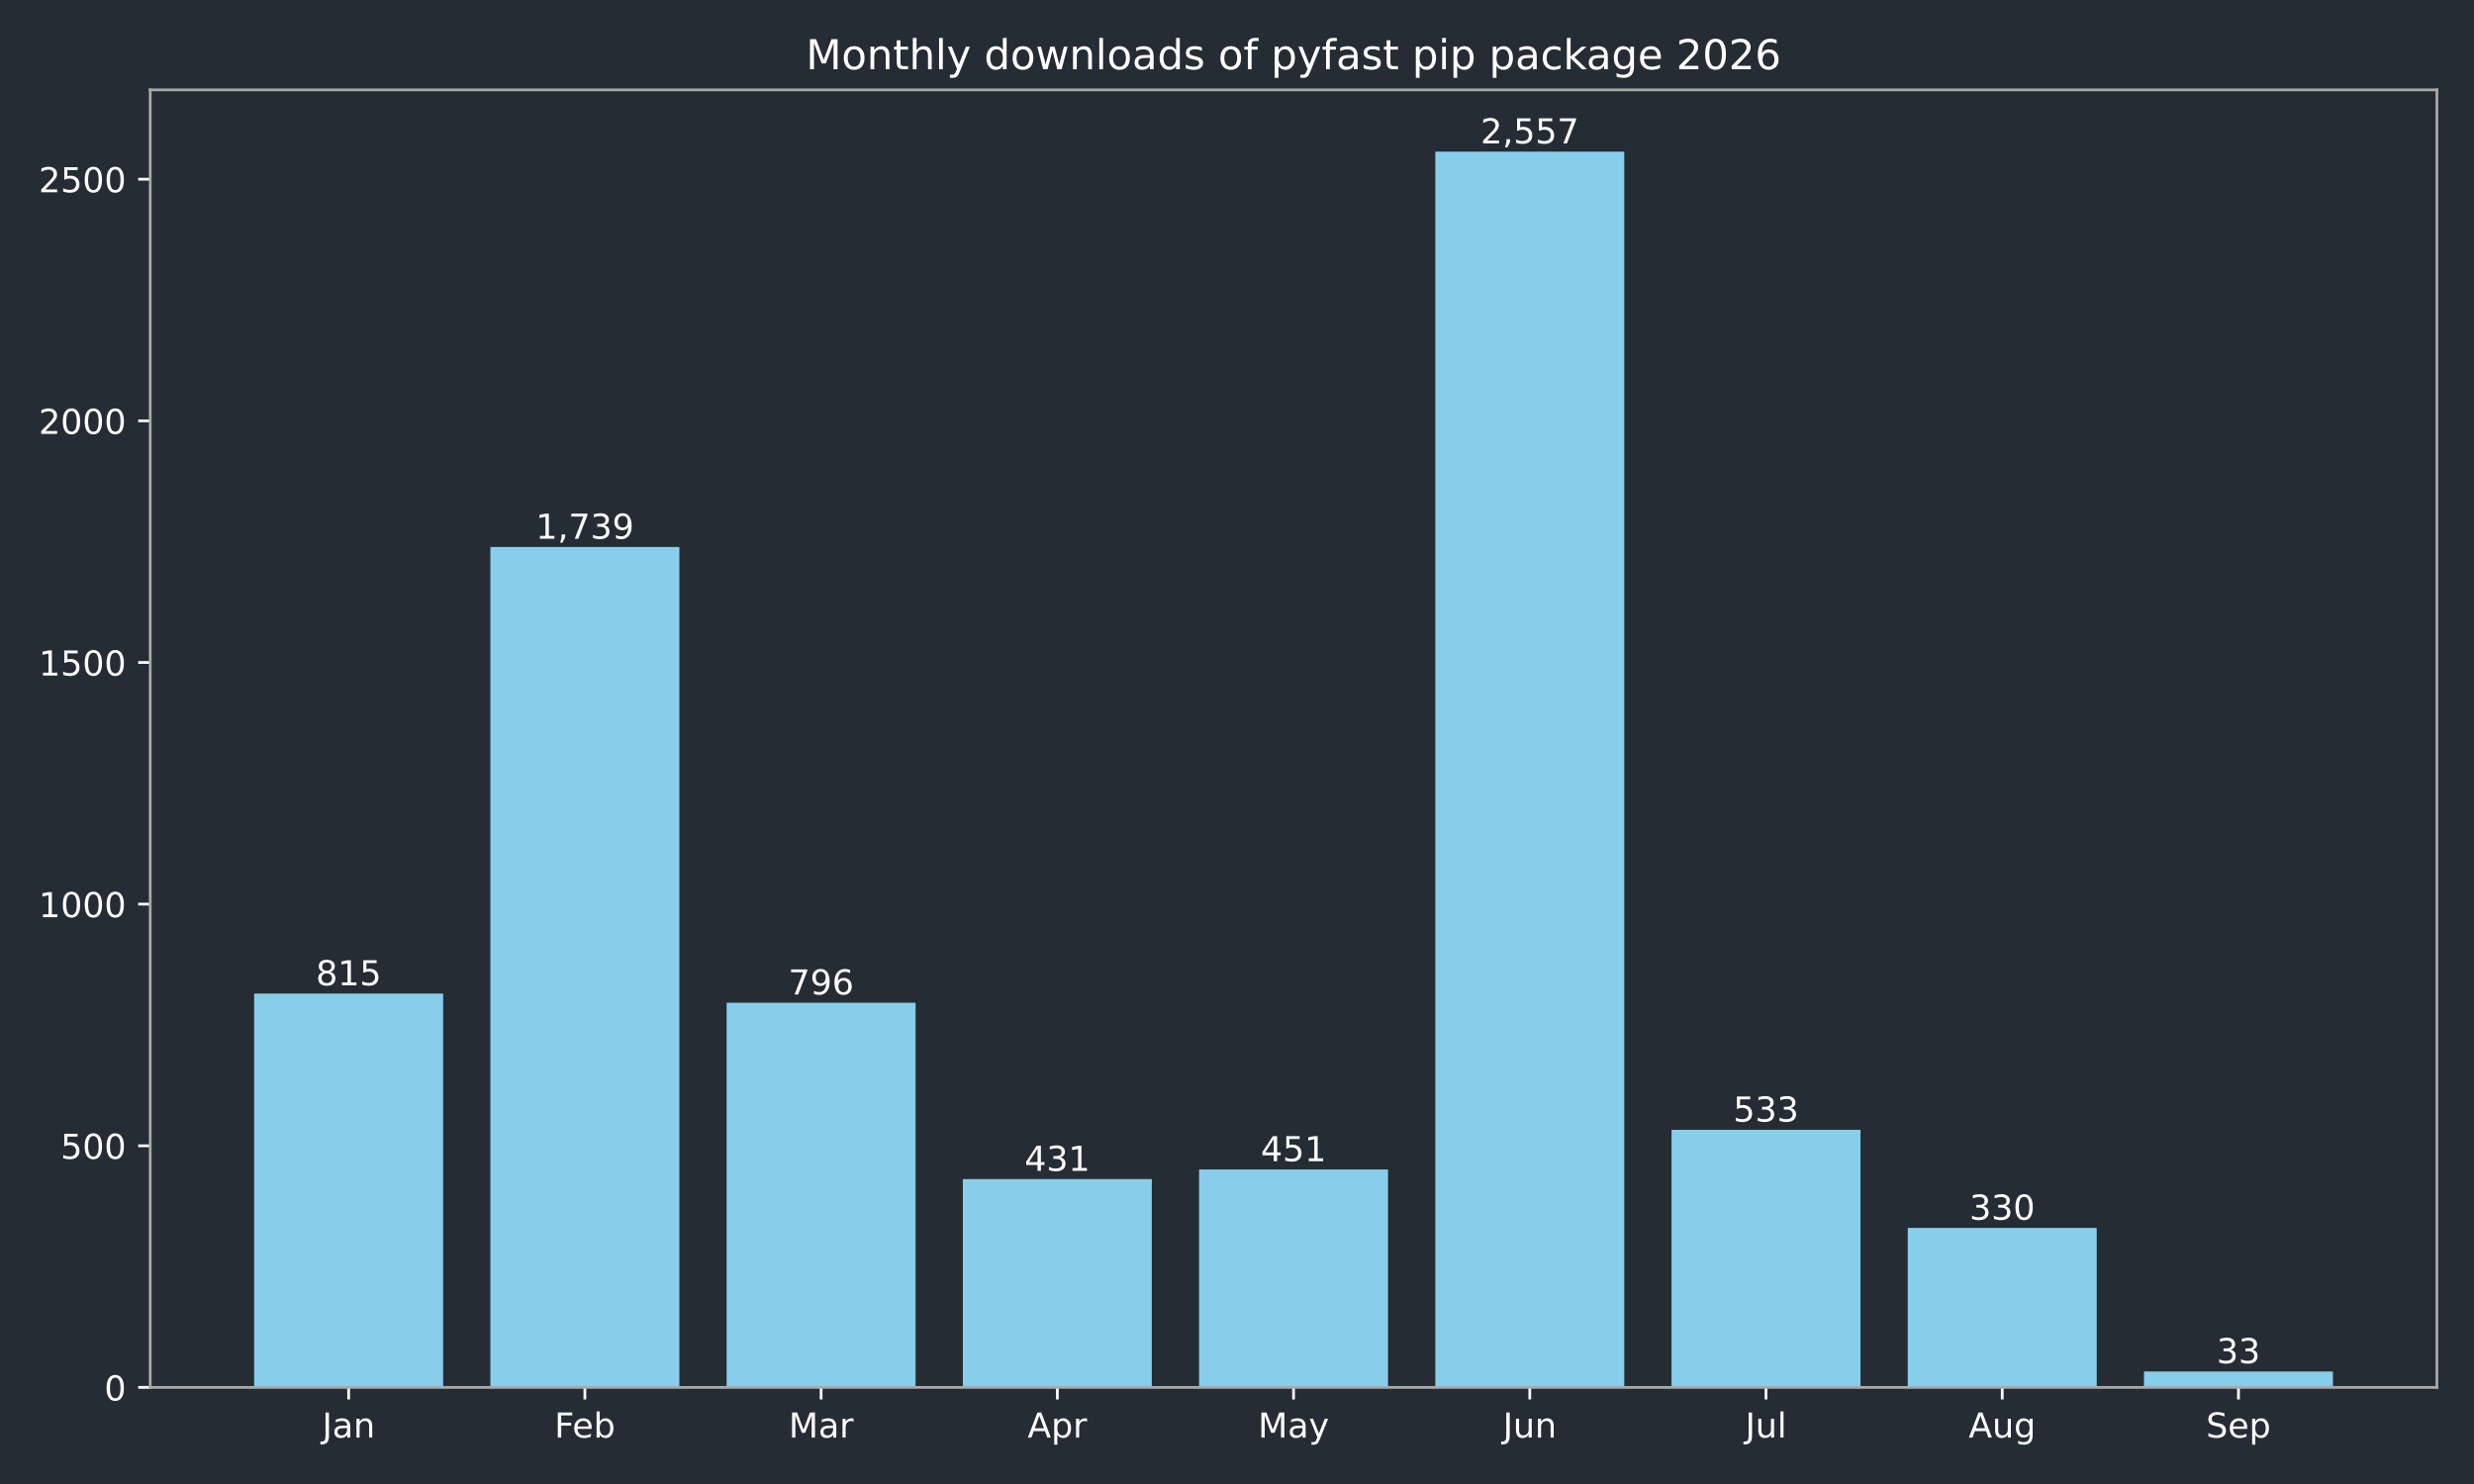
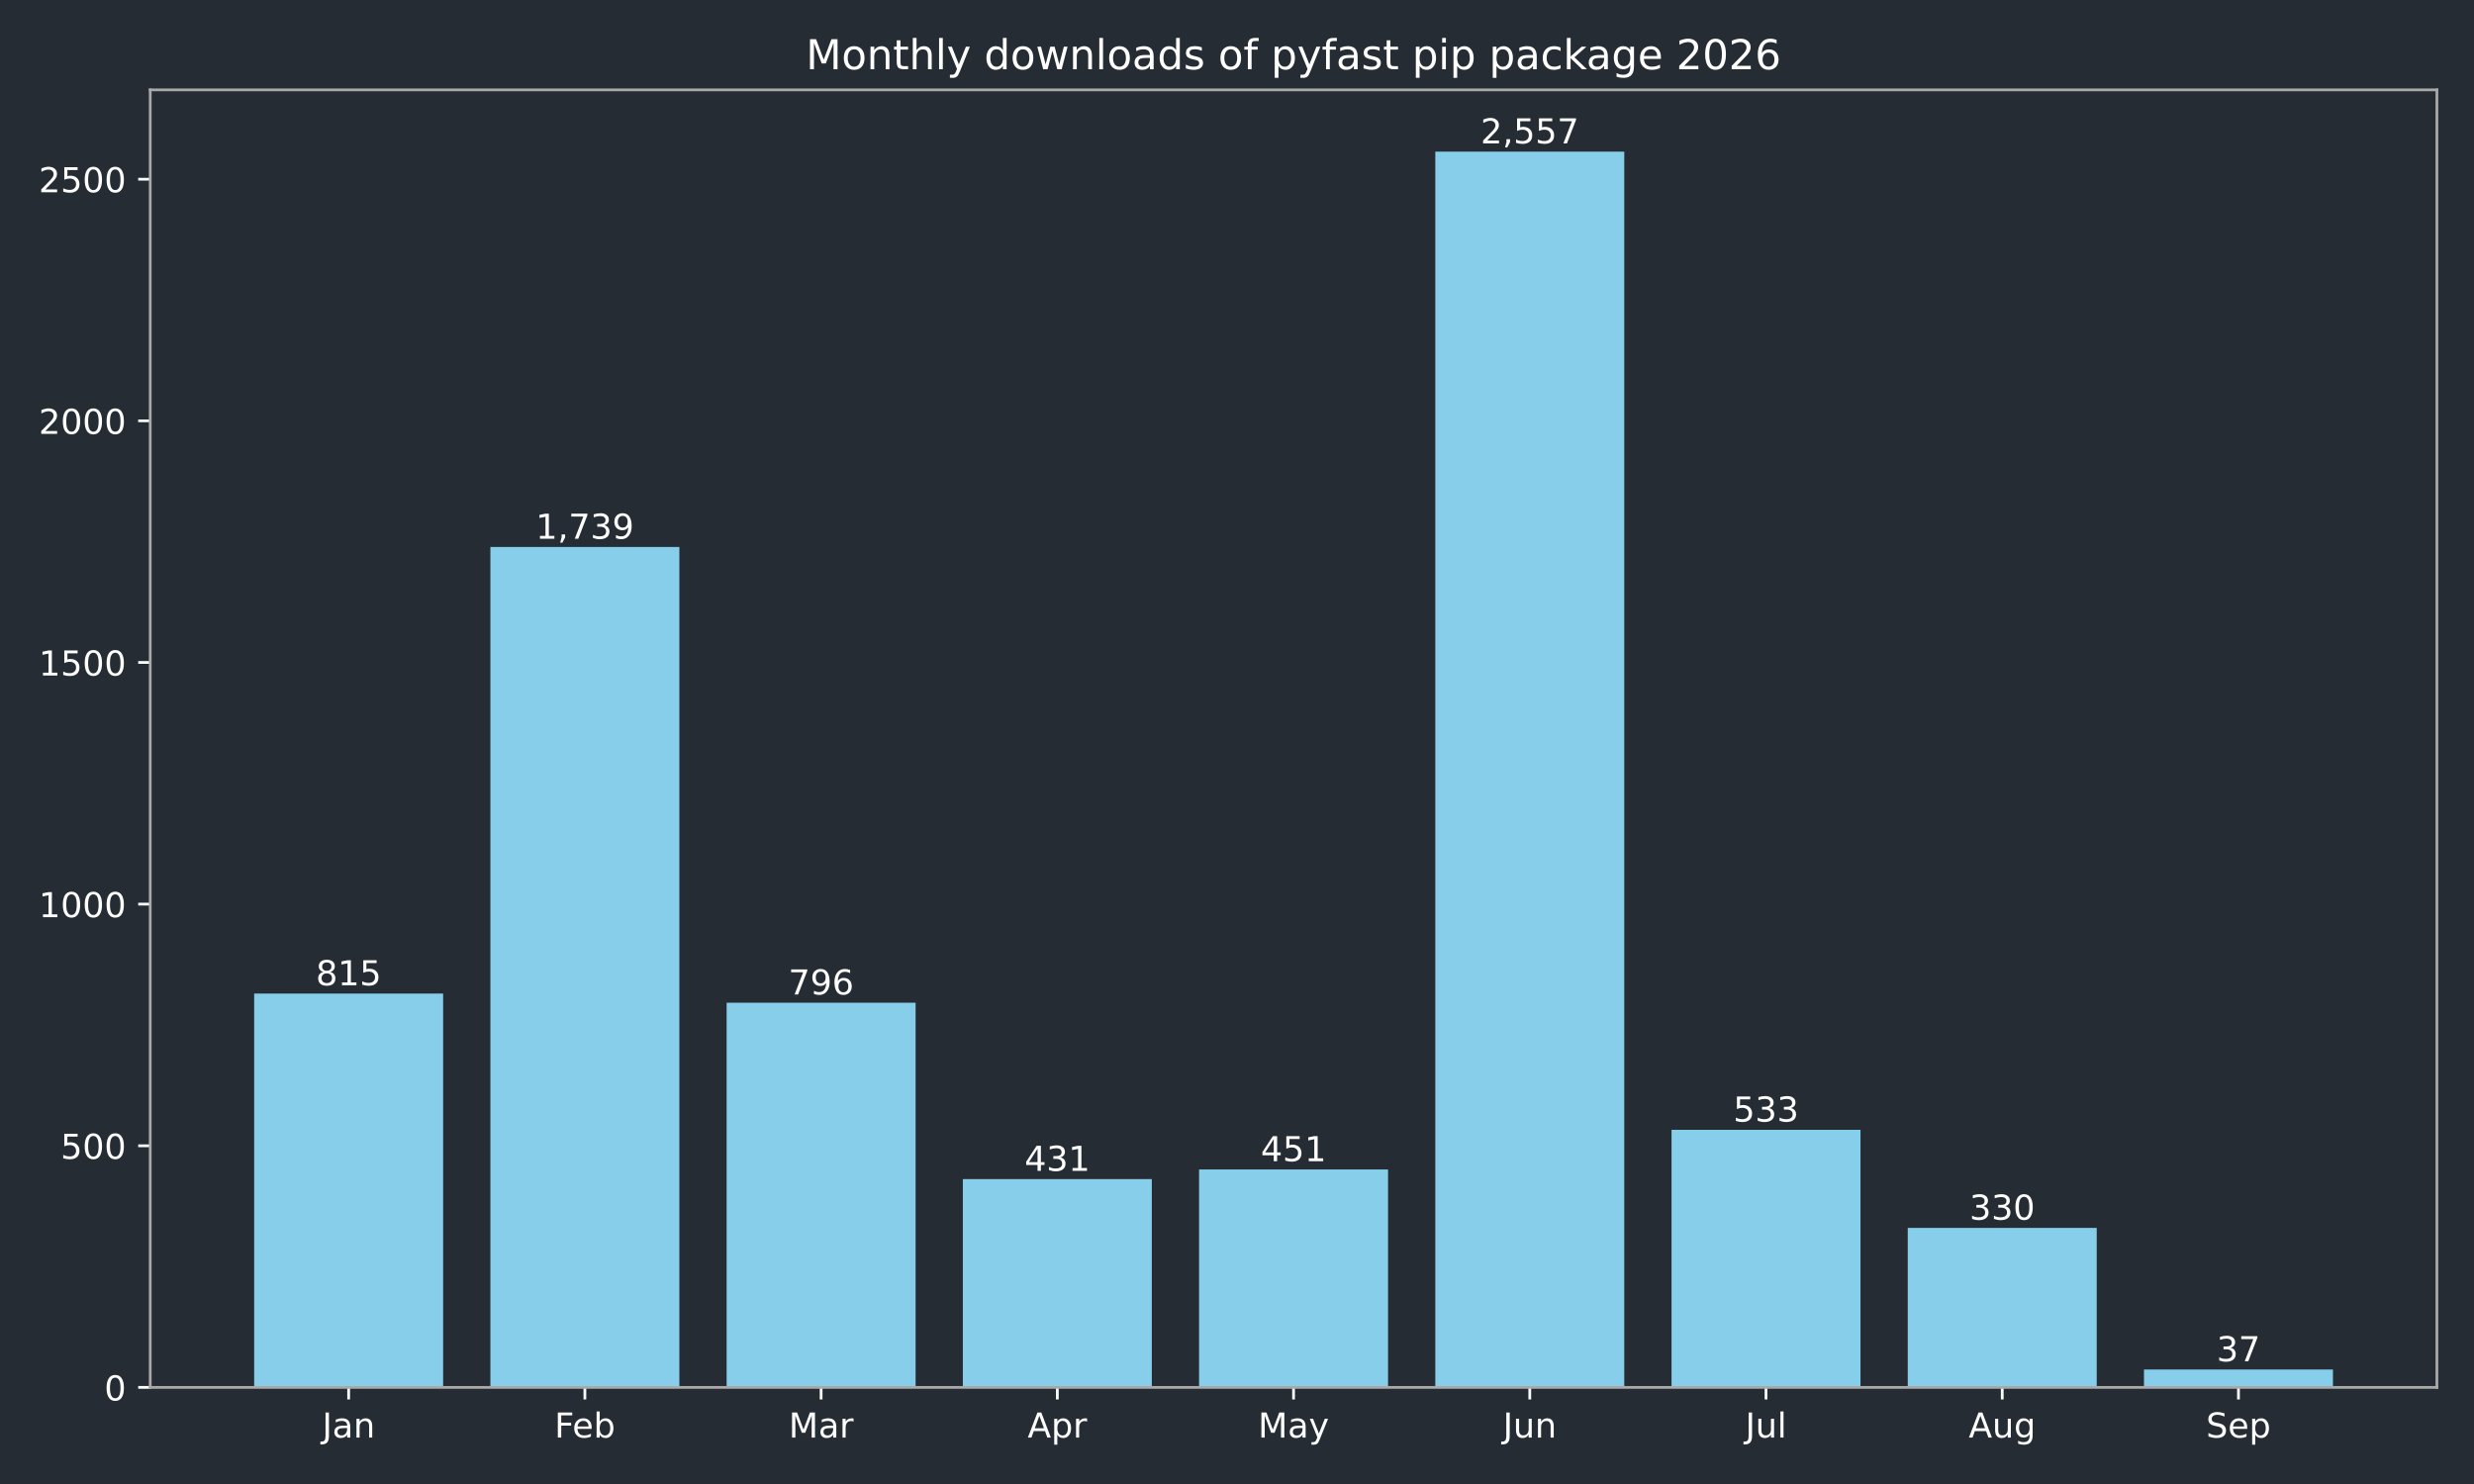
<svg xmlns="http://www.w3.org/2000/svg" xmlns:xlink="http://www.w3.org/1999/xlink" width="720pt" height="432pt" viewBox="0 0 720 432" version="1.1">
  <defs>
    <style type="text/css">*{stroke-linejoin: round; stroke-linecap: butt}</style>
  </defs>
  <g id="figure_1">
    <g id="patch_1">
      <path d="M 0 432  L 720 432  L 720 0  L 0 0  z " style="fill: #262c33" />
    </g>
    <g id="axes_1">
      <g id="patch_2">
        <path d="M 43.72 403.878  L 709.2 403.878  L 709.2 26.16  L 43.72 26.16  z " style="fill: #262c33" />
      </g>
      <g id="patch_3">
-         <path d="M 73.969 403.878  L 128.967 403.878  L 128.967 289.22  L 73.969 289.22  z " clip-path="url(#pc0bb613b19)" style="fill: #87ceeb" />
+         <path d="M 73.969 403.878  L 128.967 403.878  L 128.967 289.22  L 73.969 289.22  z " clip-path="url(#pe555f3e70b)" style="fill: #87ceeb" />
      </g>
      <g id="patch_4">
-         <path d="M 142.717 403.878  L 197.715 403.878  L 197.715 159.227  L 142.717 159.227  z " clip-path="url(#pc0bb613b19)" style="fill: #87ceeb" />
+         <path d="M 142.717 403.878  L 197.715 403.878  L 197.715 159.227  L 142.717 159.227  z " clip-path="url(#pe555f3e70b)" style="fill: #87ceeb" />
      </g>
      <g id="patch_5">
-         <path d="M 211.465 403.878  L 266.463 403.878  L 266.463 291.893  L 211.465 291.893  z " clip-path="url(#pc0bb613b19)" style="fill: #87ceeb" />
+         <path d="M 211.465 403.878  L 266.463 403.878  L 266.463 291.893  L 211.465 291.893  z " clip-path="url(#pe555f3e70b)" style="fill: #87ceeb" />
      </g>
      <g id="patch_6">
-         <path d="M 280.213 403.878  L 335.211 403.878  L 335.211 343.242  L 280.213 343.242  z " clip-path="url(#pc0bb613b19)" style="fill: #87ceeb" />
+         <path d="M 280.213 403.878  L 335.211 403.878  L 335.211 343.242  L 280.213 343.242  z " clip-path="url(#pe555f3e70b)" style="fill: #87ceeb" />
      </g>
      <g id="patch_7">
-         <path d="M 348.961 403.878  L 403.959 403.878  L 403.959 340.429  L 348.961 340.429  z " clip-path="url(#pc0bb613b19)" style="fill: #87ceeb" />
+         <path d="M 348.961 403.878  L 403.959 403.878  L 403.959 340.429  L 348.961 340.429  z " clip-path="url(#pe555f3e70b)" style="fill: #87ceeb" />
      </g>
      <g id="patch_8">
-         <path d="M 417.709 403.878  L 472.707 403.878  L 472.707 44.147  L 417.709 44.147  z " clip-path="url(#pc0bb613b19)" style="fill: #87ceeb" />
+         <path d="M 417.709 403.878  L 472.707 403.878  L 472.707 44.147  L 417.709 44.147  z " clip-path="url(#pe555f3e70b)" style="fill: #87ceeb" />
      </g>
      <g id="patch_9">
-         <path d="M 486.457 403.878  L 541.455 403.878  L 541.455 328.893  L 486.457 328.893  z " clip-path="url(#pc0bb613b19)" style="fill: #87ceeb" />
+         <path d="M 486.457 403.878  L 541.455 403.878  L 541.455 328.893  L 486.457 328.893  z " clip-path="url(#pe555f3e70b)" style="fill: #87ceeb" />
      </g>
      <g id="patch_10">
-         <path d="M 555.205 403.878  L 610.203 403.878  L 610.203 357.452  L 555.205 357.452  z " clip-path="url(#pc0bb613b19)" style="fill: #87ceeb" />
+         <path d="M 555.205 403.878  L 610.203 403.878  L 610.203 357.452  L 555.205 357.452  z " clip-path="url(#pe555f3e70b)" style="fill: #87ceeb" />
      </g>
      <g id="patch_11">
-         <path d="M 623.953 403.878  L 678.951 403.878  L 678.951 399.235  L 623.953 399.235  z " clip-path="url(#pc0bb613b19)" style="fill: #87ceeb" />
+         <path d="M 623.953 403.878  L 678.951 403.878  L 678.951 398.672  L 623.953 398.672  z " clip-path="url(#pe555f3e70b)" style="fill: #87ceeb" />
      </g>
      <g id="matplotlib.axis_1">
        <g id="xtick_1">
          <g id="line2d_1">
            <defs>
-               <path id="m023ace1b75" d="M 0 0  L 0 3.5  " style="stroke: #ffffff; stroke-width: 0.8" />
+               <path id="m1413acde91" d="M 0 0  L 0 3.5  " style="stroke: #ffffff; stroke-width: 0.8" />
            </defs>
            <g>
-               <use xlink:href="#m023ace1b75" x="101.468" y="403.878" style="fill: #ffffff; stroke: #ffffff; stroke-width: 0.8" />
+               <use xlink:href="#m1413acde91" x="101.468" y="403.878" style="fill: #ffffff; stroke: #ffffff; stroke-width: 0.8" />
            </g>
          </g>
          <g id="text_1">
            <g style="fill: #ffffff" transform="translate(93.76045 418.4753) scale(0.1 -0.1)">
              <defs>
                <path id="DejaVuSans-2d" d="M 628 4666  L 1259 4666  L 1259 325  Q 1259 -519 939 -900  Q 619 -1281 -91 -1281  L -331 -1281  L -331 -750  L -134 -750  Q 284 -750 456 -515  Q 628 -281 628 325  L 628 4666  z " transform="scale(0.015625)" />
                <path id="DejaVuSans-44" d="M 2194 1759  Q 1497 1759 1228 1600  Q 959 1441 959 1056  Q 959 750 1161 570  Q 1363 391 1709 391  Q 2188 391 2477 730  Q 2766 1069 2766 1631  L 2766 1759  L 2194 1759  z M 3341 1997  L 3341 0  L 2766 0  L 2766 531  Q 2569 213 2275 61  Q 1981 -91 1556 -91  Q 1019 -91 701 211  Q 384 513 384 1019  Q 384 1609 779 1909  Q 1175 2209 1959 2209  L 2766 2209  L 2766 2266  Q 2766 2663 2505 2880  Q 2244 3097 1772 3097  Q 1472 3097 1187 3025  Q 903 2953 641 2809  L 641 3341  Q 956 3463 1253 3523  Q 1550 3584 1831 3584  Q 2591 3584 2966 3190  Q 3341 2797 3341 1997  z " transform="scale(0.015625)" />
                <path id="DejaVuSans-51" d="M 3513 2113  L 3513 0  L 2938 0  L 2938 2094  Q 2938 2591 2744 2837  Q 2550 3084 2163 3084  Q 1697 3084 1428 2787  Q 1159 2491 1159 1978  L 1159 0  L 581 0  L 581 3500  L 1159 3500  L 1159 2956  Q 1366 3272 1645 3428  Q 1925 3584 2291 3584  Q 2894 3584 3203 3211  Q 3513 2838 3513 2113  z " transform="scale(0.015625)" />
              </defs>
              <use xlink:href="#DejaVuSans-2d" />
              <use xlink:href="#DejaVuSans-44" transform="translate(29.5 0)" />
              <use xlink:href="#DejaVuSans-51" transform="translate(90.78125 0)" />
            </g>
          </g>
        </g>
        <g id="xtick_2">
          <g id="line2d_2">
            <g>
-               <use xlink:href="#m023ace1b75" x="170.216" y="403.878" style="fill: #ffffff; stroke: #ffffff; stroke-width: 0.8" />
+               <use xlink:href="#m1413acde91" x="170.216" y="403.878" style="fill: #ffffff; stroke: #ffffff; stroke-width: 0.8" />
            </g>
          </g>
          <g id="text_2">
            <g style="fill: #ffffff" transform="translate(161.3631 418.4761) scale(0.1 -0.1)">
              <defs>
                <path id="DejaVuSans-29" d="M 628 4666  L 3309 4666  L 3309 4134  L 1259 4134  L 1259 2759  L 3109 2759  L 3109 2228  L 1259 2228  L 1259 0  L 628 0  L 628 4666  z " transform="scale(0.015625)" />
                <path id="DejaVuSans-48" d="M 3597 1894  L 3597 1613  L 953 1613  Q 991 1019 1311 708  Q 1631 397 2203 397  Q 2534 397 2845 478  Q 3156 559 3463 722  L 3463 178  Q 3153 47 2828 -22  Q 2503 -91 2169 -91  Q 1331 -91 842 396  Q 353 884 353 1716  Q 353 2575 817 3079  Q 1281 3584 2069 3584  Q 2775 3584 3186 3129  Q 3597 2675 3597 1894  z M 3022 2063  Q 3016 2534 2758 2815  Q 2500 3097 2075 3097  Q 1594 3097 1305 2825  Q 1016 2553 972 2059  L 3022 2063  z " transform="scale(0.015625)" />
                <path id="DejaVuSans-45" d="M 3116 1747  Q 3116 2381 2855 2742  Q 2594 3103 2138 3103  Q 1681 3103 1420 2742  Q 1159 2381 1159 1747  Q 1159 1113 1420 752  Q 1681 391 2138 391  Q 2594 391 2855 752  Q 3116 1113 3116 1747  z M 1159 2969  Q 1341 3281 1617 3432  Q 1894 3584 2278 3584  Q 2916 3584 3314 3078  Q 3713 2572 3713 1747  Q 3713 922 3314 415  Q 2916 -91 2278 -91  Q 1894 -91 1617 61  Q 1341 213 1159 525  L 1159 0  L 581 0  L 581 4863  L 1159 4863  L 1159 2969  z " transform="scale(0.015625)" />
              </defs>
              <use xlink:href="#DejaVuSans-29" />
              <use xlink:href="#DejaVuSans-48" transform="translate(52.04688 0)" />
              <use xlink:href="#DejaVuSans-45" transform="translate(113.5781 0)" />
            </g>
          </g>
        </g>
        <g id="xtick_3">
          <g id="line2d_3">
            <g>
-               <use xlink:href="#m023ace1b75" x="238.964" y="403.878" style="fill: #ffffff; stroke: #ffffff; stroke-width: 0.8" />
+               <use xlink:href="#m1413acde91" x="238.964" y="403.878" style="fill: #ffffff; stroke: #ffffff; stroke-width: 0.8" />
            </g>
          </g>
          <g id="text_3">
            <g style="fill: #ffffff" transform="translate(229.5305 418.4753) scale(0.1 -0.1)">
              <defs>
                <path id="DejaVuSans-30" d="M 628 4666  L 1569 4666  L 2759 1491  L 3956 4666  L 4897 4666  L 4897 0  L 4281 0  L 4281 4097  L 3078 897  L 2444 897  L 1241 4097  L 1241 0  L 628 0  L 628 4666  z " transform="scale(0.015625)" />
                <path id="DejaVuSans-55" d="M 2631 2963  Q 2534 3019 2420 3045  Q 2306 3072 2169 3072  Q 1681 3072 1420 2755  Q 1159 2438 1159 1844  L 1159 0  L 581 0  L 581 3500  L 1159 3500  L 1159 2956  Q 1341 3275 1631 3429  Q 1922 3584 2338 3584  Q 2397 3584 2469 3576  Q 2541 3569 2628 3553  L 2631 2963  z " transform="scale(0.015625)" />
              </defs>
              <use xlink:href="#DejaVuSans-30" />
              <use xlink:href="#DejaVuSans-44" transform="translate(86.28125 0)" />
              <use xlink:href="#DejaVuSans-55" transform="translate(147.5625 0)" />
            </g>
          </g>
        </g>
        <g id="xtick_4">
          <g id="line2d_4">
            <g>
-               <use xlink:href="#m023ace1b75" x="307.712" y="403.878" style="fill: #ffffff; stroke: #ffffff; stroke-width: 0.8" />
+               <use xlink:href="#m1413acde91" x="307.712" y="403.878" style="fill: #ffffff; stroke: #ffffff; stroke-width: 0.8" />
            </g>
          </g>
          <g id="text_4">
            <g style="fill: #ffffff" transform="translate(299.0621 418.4753) scale(0.1 -0.1)">
              <defs>
                <path id="DejaVuSans-24" d="M 2188 4044  L 1331 1722  L 3047 1722  L 2188 4044  z M 1831 4666  L 2547 4666  L 4325 0  L 3669 0  L 3244 1197  L 1141 1197  L 716 0  L 50 0  L 1831 4666  z " transform="scale(0.015625)" />
                <path id="DejaVuSans-53" d="M 1159 525  L 1159 -1331  L 581 -1331  L 581 3500  L 1159 3500  L 1159 2969  Q 1341 3281 1617 3432  Q 1894 3584 2278 3584  Q 2916 3584 3314 3078  Q 3713 2572 3713 1747  Q 3713 922 3314 415  Q 2916 -91 2278 -91  Q 1894 -91 1617 61  Q 1341 213 1159 525  z M 3116 1747  Q 3116 2381 2855 2742  Q 2594 3103 2138 3103  Q 1681 3103 1420 2742  Q 1159 2381 1159 1747  Q 1159 1113 1420 752  Q 1681 391 2138 391  Q 2594 391 2855 752  Q 3116 1113 3116 1747  z " transform="scale(0.015625)" />
              </defs>
              <use xlink:href="#DejaVuSans-24" />
              <use xlink:href="#DejaVuSans-53" transform="translate(68.40625 0)" />
              <use xlink:href="#DejaVuSans-55" transform="translate(131.8906 0)" />
            </g>
          </g>
        </g>
        <g id="xtick_5">
          <g id="line2d_5">
            <g>
-               <use xlink:href="#m023ace1b75" x="376.46" y="403.878" style="fill: #ffffff; stroke: #ffffff; stroke-width: 0.8" />
+               <use xlink:href="#m1413acde91" x="376.46" y="403.878" style="fill: #ffffff; stroke: #ffffff; stroke-width: 0.8" />
            </g>
          </g>
          <g id="text_5">
            <g style="fill: #ffffff" transform="translate(366.1225 418.4753) scale(0.1 -0.1)">
              <defs>
                <path id="DejaVuSans-5c" d="M 2059 -325  Q 1816 -950 1584 -1140  Q 1353 -1331 966 -1331  L 506 -1331  L 506 -850  L 844 -850  Q 1081 -850 1212 -737  Q 1344 -625 1503 -206  L 1606 56  L 191 3500  L 800 3500  L 1894 763  L 2988 3500  L 3597 3500  L 2059 -325  z " transform="scale(0.015625)" />
              </defs>
              <use xlink:href="#DejaVuSans-30" />
              <use xlink:href="#DejaVuSans-44" transform="translate(86.28125 0)" />
              <use xlink:href="#DejaVuSans-5c" transform="translate(147.5625 0)" />
            </g>
          </g>
        </g>
        <g id="xtick_6">
          <g id="line2d_6">
            <g>
-               <use xlink:href="#m023ace1b75" x="445.208" y="403.878" style="fill: #ffffff; stroke: #ffffff; stroke-width: 0.8" />
+               <use xlink:href="#m1413acde91" x="445.208" y="403.878" style="fill: #ffffff; stroke: #ffffff; stroke-width: 0.8" />
            </g>
          </g>
          <g id="text_6">
            <g style="fill: #ffffff" transform="translate(437.3954 418.4753) scale(0.1 -0.1)">
              <defs>
                <path id="DejaVuSans-58" d="M 544 1381  L 544 3500  L 1119 3500  L 1119 1403  Q 1119 906 1312 657  Q 1506 409 1894 409  Q 2359 409 2629 706  Q 2900 1003 2900 1516  L 2900 3500  L 3475 3500  L 3475 0  L 2900 0  L 2900 538  Q 2691 219 2414 64  Q 2138 -91 1772 -91  Q 1169 -91 856 284  Q 544 659 544 1381  z M 1991 3584  L 1991 3584  z " transform="scale(0.015625)" />
              </defs>
              <use xlink:href="#DejaVuSans-2d" />
              <use xlink:href="#DejaVuSans-58" transform="translate(29.5 0)" />
              <use xlink:href="#DejaVuSans-51" transform="translate(92.875 0)" />
            </g>
          </g>
        </g>
        <g id="xtick_7">
          <g id="line2d_7">
            <g>
-               <use xlink:href="#m023ace1b75" x="513.956" y="403.878" style="fill: #ffffff; stroke: #ffffff; stroke-width: 0.8" />
+               <use xlink:href="#m1413acde91" x="513.956" y="403.878" style="fill: #ffffff; stroke: #ffffff; stroke-width: 0.8" />
            </g>
          </g>
          <g id="text_7">
            <g style="fill: #ffffff" transform="translate(507.9231 418.4761) scale(0.1 -0.1)">
              <defs>
                <path id="DejaVuSans-4f" d="M 603 4863  L 1178 4863  L 1178 0  L 603 0  L 603 4863  z " transform="scale(0.015625)" />
              </defs>
              <use xlink:href="#DejaVuSans-2d" />
              <use xlink:href="#DejaVuSans-58" transform="translate(29.5 0)" />
              <use xlink:href="#DejaVuSans-4f" transform="translate(92.875 0)" />
            </g>
          </g>
        </g>
        <g id="xtick_8">
          <g id="line2d_8">
            <g>
-               <use xlink:href="#m023ace1b75" x="582.704" y="403.878" style="fill: #ffffff; stroke: #ffffff; stroke-width: 0.8" />
+               <use xlink:href="#m1413acde91" x="582.704" y="403.878" style="fill: #ffffff; stroke: #ffffff; stroke-width: 0.8" />
            </g>
          </g>
          <g id="text_8">
            <g style="fill: #ffffff" transform="translate(572.9405 418.4753) scale(0.1 -0.1)">
              <defs>
                <path id="DejaVuSans-4a" d="M 2906 1791  Q 2906 2416 2648 2759  Q 2391 3103 1925 3103  Q 1463 3103 1205 2759  Q 947 2416 947 1791  Q 947 1169 1205 825  Q 1463 481 1925 481  Q 2391 481 2648 825  Q 2906 1169 2906 1791  z M 3481 434  Q 3481 -459 3084 -895  Q 2688 -1331 1869 -1331  Q 1566 -1331 1297 -1286  Q 1028 -1241 775 -1147  L 775 -588  Q 1028 -725 1275 -790  Q 1522 -856 1778 -856  Q 2344 -856 2625 -561  Q 2906 -266 2906 331  L 2906 616  Q 2728 306 2450 153  Q 2172 0 1784 0  Q 1141 0 747 490  Q 353 981 353 1791  Q 353 2603 747 3093  Q 1141 3584 1784 3584  Q 2172 3584 2450 3431  Q 2728 3278 2906 2969  L 2906 3500  L 3481 3500  L 3481 434  z " transform="scale(0.015625)" />
              </defs>
              <use xlink:href="#DejaVuSans-24" />
              <use xlink:href="#DejaVuSans-58" transform="translate(68.40625 0)" />
              <use xlink:href="#DejaVuSans-4a" transform="translate(131.7812 0)" />
            </g>
          </g>
        </g>
        <g id="xtick_9">
          <g id="line2d_9">
            <g>
-               <use xlink:href="#m023ace1b75" x="651.452" y="403.878" style="fill: #ffffff; stroke: #ffffff; stroke-width: 0.8" />
+               <use xlink:href="#m1413acde91" x="651.452" y="403.878" style="fill: #ffffff; stroke: #ffffff; stroke-width: 0.8" />
            </g>
          </g>
          <g id="text_9">
            <g style="fill: #ffffff" transform="translate(642.0267 418.4753) scale(0.1 -0.1)">
              <defs>
                <path id="DejaVuSans-36" d="M 3425 4513  L 3425 3897  Q 3066 4069 2747 4153  Q 2428 4238 2131 4238  Q 1616 4238 1336 4038  Q 1056 3838 1056 3469  Q 1056 3159 1242 3001  Q 1428 2844 1947 2747  L 2328 2669  Q 3034 2534 3370 2195  Q 3706 1856 3706 1288  Q 3706 609 3251 259  Q 2797 -91 1919 -91  Q 1588 -91 1214 -16  Q 841 59 441 206  L 441 856  Q 825 641 1194 531  Q 1563 422 1919 422  Q 2459 422 2753 634  Q 3047 847 3047 1241  Q 3047 1584 2836 1778  Q 2625 1972 2144 2069  L 1759 2144  Q 1053 2284 737 2584  Q 422 2884 422 3419  Q 422 4038 858 4394  Q 1294 4750 2059 4750  Q 2388 4750 2728 4690  Q 3069 4631 3425 4513  z " transform="scale(0.015625)" />
              </defs>
              <use xlink:href="#DejaVuSans-36" />
              <use xlink:href="#DejaVuSans-48" transform="translate(63.48438 0)" />
              <use xlink:href="#DejaVuSans-53" transform="translate(125.0156 0)" />
            </g>
          </g>
        </g>
      </g>
      <g id="matplotlib.axis_2">
        <g id="ytick_1">
          <g id="line2d_10">
            <defs>
-               <path id="m1e6eae08bf" d="M 0 0  L -3.5 0  " style="stroke: #ffffff; stroke-width: 0.8" />
+               <path id="meeef2a04b6" d="M 0 0  L -3.5 0  " style="stroke: #ffffff; stroke-width: 0.8" />
            </defs>
            <g>
-               <use xlink:href="#m1e6eae08bf" x="43.72" y="403.878" style="fill: #ffffff; stroke: #ffffff; stroke-width: 0.8" />
+               <use xlink:href="#meeef2a04b6" x="43.72" y="403.878" style="fill: #ffffff; stroke: #ffffff; stroke-width: 0.8" />
            </g>
          </g>
          <g id="text_10">
            <g style="fill: #ffffff" transform="translate(30.3575 407.6765) scale(0.1 -0.1)">
              <defs>
                <path id="DejaVuSans-13" d="M 2034 4250  Q 1547 4250 1301 3770  Q 1056 3291 1056 2328  Q 1056 1369 1301 889  Q 1547 409 2034 409  Q 2525 409 2770 889  Q 3016 1369 3016 2328  Q 3016 3291 2770 3770  Q 2525 4250 2034 4250  z M 2034 4750  Q 2819 4750 3233 4129  Q 3647 3509 3647 2328  Q 3647 1150 3233 529  Q 2819 -91 2034 -91  Q 1250 -91 836 529  Q 422 1150 422 2328  Q 422 3509 836 4129  Q 1250 4750 2034 4750  z " transform="scale(0.015625)" />
              </defs>
              <use xlink:href="#DejaVuSans-13" />
            </g>
          </g>
        </g>
        <g id="ytick_2">
          <g id="line2d_11">
            <g>
-               <use xlink:href="#m1e6eae08bf" x="43.72" y="333.535" style="fill: #ffffff; stroke: #ffffff; stroke-width: 0.8" />
+               <use xlink:href="#meeef2a04b6" x="43.72" y="333.535" style="fill: #ffffff; stroke: #ffffff; stroke-width: 0.8" />
            </g>
          </g>
          <g id="text_11">
            <g style="fill: #ffffff" transform="translate(17.6325 337.3341) scale(0.1 -0.1)">
              <defs>
                <path id="DejaVuSans-18" d="M 691 4666  L 3169 4666  L 3169 4134  L 1269 4134  L 1269 2991  Q 1406 3038 1543 3061  Q 1681 3084 1819 3084  Q 2600 3084 3056 2656  Q 3513 2228 3513 1497  Q 3513 744 3044 326  Q 2575 -91 1722 -91  Q 1428 -91 1123 -41  Q 819 9 494 109  L 494 744  Q 775 591 1075 516  Q 1375 441 1709 441  Q 2250 441 2565 725  Q 2881 1009 2881 1497  Q 2881 1984 2565 2268  Q 2250 2553 1709 2553  Q 1456 2553 1204 2497  Q 953 2441 691 2322  L 691 4666  z " transform="scale(0.015625)" />
              </defs>
              <use xlink:href="#DejaVuSans-18" />
              <use xlink:href="#DejaVuSans-13" transform="translate(63.625 0)" />
              <use xlink:href="#DejaVuSans-13" transform="translate(127.25 0)" />
            </g>
          </g>
        </g>
        <g id="ytick_3">
          <g id="line2d_12">
            <g>
-               <use xlink:href="#m1e6eae08bf" x="43.72" y="263.193" style="fill: #ffffff; stroke: #ffffff; stroke-width: 0.8" />
+               <use xlink:href="#meeef2a04b6" x="43.72" y="263.193" style="fill: #ffffff; stroke: #ffffff; stroke-width: 0.8" />
            </g>
          </g>
          <g id="text_12">
            <g style="fill: #ffffff" transform="translate(11.27 266.9917) scale(0.1 -0.1)">
              <defs>
                <path id="DejaVuSans-14" d="M 794 531  L 1825 531  L 1825 4091  L 703 3866  L 703 4441  L 1819 4666  L 2450 4666  L 2450 531  L 3481 531  L 3481 0  L 794 0  L 794 531  z " transform="scale(0.015625)" />
              </defs>
              <use xlink:href="#DejaVuSans-14" />
              <use xlink:href="#DejaVuSans-13" transform="translate(63.625 0)" />
              <use xlink:href="#DejaVuSans-13" transform="translate(127.25 0)" />
              <use xlink:href="#DejaVuSans-13" transform="translate(190.875 0)" />
            </g>
          </g>
        </g>
        <g id="ytick_4">
          <g id="line2d_13">
            <g>
-               <use xlink:href="#m1e6eae08bf" x="43.72" y="192.85" style="fill: #ffffff; stroke: #ffffff; stroke-width: 0.8" />
+               <use xlink:href="#meeef2a04b6" x="43.72" y="192.85" style="fill: #ffffff; stroke: #ffffff; stroke-width: 0.8" />
            </g>
          </g>
          <g id="text_13">
            <g style="fill: #ffffff" transform="translate(11.27 196.6492) scale(0.1 -0.1)">
              <use xlink:href="#DejaVuSans-14" />
              <use xlink:href="#DejaVuSans-18" transform="translate(63.625 0)" />
              <use xlink:href="#DejaVuSans-13" transform="translate(127.25 0)" />
              <use xlink:href="#DejaVuSans-13" transform="translate(190.875 0)" />
            </g>
          </g>
        </g>
        <g id="ytick_5">
          <g id="line2d_14">
            <g>
-               <use xlink:href="#m1e6eae08bf" x="43.72" y="122.508" style="fill: #ffffff; stroke: #ffffff; stroke-width: 0.8" />
+               <use xlink:href="#meeef2a04b6" x="43.72" y="122.508" style="fill: #ffffff; stroke: #ffffff; stroke-width: 0.8" />
            </g>
          </g>
          <g id="text_14">
            <g style="fill: #ffffff" transform="translate(11.27 126.3068) scale(0.1 -0.1)">
              <defs>
                <path id="DejaVuSans-15" d="M 1228 531  L 3431 531  L 3431 0  L 469 0  L 469 531  Q 828 903 1448 1529  Q 2069 2156 2228 2338  Q 2531 2678 2651 2914  Q 2772 3150 2772 3378  Q 2772 3750 2511 3984  Q 2250 4219 1831 4219  Q 1534 4219 1204 4116  Q 875 4013 500 3803  L 500 4441  Q 881 4594 1212 4672  Q 1544 4750 1819 4750  Q 2544 4750 2975 4387  Q 3406 4025 3406 3419  Q 3406 3131 3298 2873  Q 3191 2616 2906 2266  Q 2828 2175 2409 1742  Q 1991 1309 1228 531  z " transform="scale(0.015625)" />
              </defs>
              <use xlink:href="#DejaVuSans-15" />
              <use xlink:href="#DejaVuSans-13" transform="translate(63.625 0)" />
              <use xlink:href="#DejaVuSans-13" transform="translate(127.25 0)" />
              <use xlink:href="#DejaVuSans-13" transform="translate(190.875 0)" />
            </g>
          </g>
        </g>
        <g id="ytick_6">
          <g id="line2d_15">
            <g>
-               <use xlink:href="#m1e6eae08bf" x="43.72" y="52.166" style="fill: #ffffff; stroke: #ffffff; stroke-width: 0.8" />
+               <use xlink:href="#meeef2a04b6" x="43.72" y="52.166" style="fill: #ffffff; stroke: #ffffff; stroke-width: 0.8" />
            </g>
          </g>
          <g id="text_15">
            <g style="fill: #ffffff" transform="translate(11.27 55.96442) scale(0.1 -0.1)">
              <use xlink:href="#DejaVuSans-15" />
              <use xlink:href="#DejaVuSans-18" transform="translate(63.625 0)" />
              <use xlink:href="#DejaVuSans-13" transform="translate(127.25 0)" />
              <use xlink:href="#DejaVuSans-13" transform="translate(190.875 0)" />
            </g>
          </g>
        </g>
      </g>
      <g id="patch_12">
        <path d="M 43.72 403.878  L 43.72 26.16  " style="fill: none; stroke: #a9a9a9; stroke-width: 0.8; stroke-linejoin: miter; stroke-linecap: square" />
      </g>
      <g id="patch_13">
        <path d="M 709.2 403.878  L 709.2 26.16  " style="fill: none; stroke: #a9a9a9; stroke-width: 0.8; stroke-linejoin: miter; stroke-linecap: square" />
      </g>
      <g id="patch_14">
        <path d="M 43.72 403.878  L 709.2 403.878  " style="fill: none; stroke: #a9a9a9; stroke-width: 0.8; stroke-linejoin: miter; stroke-linecap: square" />
      </g>
      <g id="patch_15">
        <path d="M 43.72 26.16  L 709.2 26.16  " style="fill: none; stroke: #a9a9a9; stroke-width: 0.8; stroke-linejoin: miter; stroke-linecap: square" />
      </g>
      <g id="text_16">
        <g style="fill: #ffffff" transform="translate(91.92451 286.8172) scale(0.1 -0.1)">
          <defs>
            <path id="DejaVuSans-1b" d="M 2034 2216  Q 1584 2216 1326 1975  Q 1069 1734 1069 1313  Q 1069 891 1326 650  Q 1584 409 2034 409  Q 2484 409 2743 651  Q 3003 894 3003 1313  Q 3003 1734 2745 1975  Q 2488 2216 2034 2216  z M 1403 2484  Q 997 2584 770 2862  Q 544 3141 544 3541  Q 544 4100 942 4425  Q 1341 4750 2034 4750  Q 2731 4750 3128 4425  Q 3525 4100 3525 3541  Q 3525 3141 3298 2862  Q 3072 2584 2669 2484  Q 3125 2378 3379 2068  Q 3634 1759 3634 1313  Q 3634 634 3220 271  Q 2806 -91 2034 -91  Q 1263 -91 848 271  Q 434 634 434 1313  Q 434 1759 690 2068  Q 947 2378 1403 2484  z M 1172 3481  Q 1172 3119 1398 2916  Q 1625 2713 2034 2713  Q 2441 2713 2670 2916  Q 2900 3119 2900 3481  Q 2900 3844 2670 4047  Q 2441 4250 2034 4250  Q 1625 4250 1398 4047  Q 1172 3844 1172 3481  z " transform="scale(0.015625)" />
          </defs>
          <use xlink:href="#DejaVuSans-1b" />
          <use xlink:href="#DejaVuSans-14" transform="translate(63.625 0)" />
          <use xlink:href="#DejaVuSans-18" transform="translate(127.25 0)" />
        </g>
      </g>
      <g id="text_17">
        <g style="fill: #ffffff" transform="translate(155.9021 156.8244) scale(0.1 -0.1)">
          <defs>
            <path id="DejaVuSans-f" d="M 750 794  L 1409 794  L 1409 256  L 897 -744  L 494 -744  L 750 256  L 750 794  z " transform="scale(0.015625)" />
            <path id="DejaVuSans-1a" d="M 525 4666  L 3525 4666  L 3525 4397  L 1831 0  L 1172 0  L 2766 4134  L 525 4134  L 525 4666  z " transform="scale(0.015625)" />
            <path id="DejaVuSans-16" d="M 2597 2516  Q 3050 2419 3304 2112  Q 3559 1806 3559 1356  Q 3559 666 3084 287  Q 2609 -91 1734 -91  Q 1441 -91 1130 -33  Q 819 25 488 141  L 488 750  Q 750 597 1062 519  Q 1375 441 1716 441  Q 2309 441 2620 675  Q 2931 909 2931 1356  Q 2931 1769 2642 2001  Q 2353 2234 1838 2234  L 1294 2234  L 1294 2753  L 1863 2753  Q 2328 2753 2575 2939  Q 2822 3125 2822 3475  Q 2822 3834 2567 4026  Q 2313 4219 1838 4219  Q 1578 4219 1281 4162  Q 984 4106 628 3988  L 628 4550  Q 988 4650 1302 4700  Q 1616 4750 1894 4750  Q 2613 4750 3031 4423  Q 3450 4097 3450 3541  Q 3450 3153 3228 2886  Q 3006 2619 2597 2516  z " transform="scale(0.015625)" />
            <path id="DejaVuSans-1c" d="M 703 97  L 703 672  Q 941 559 1184 500  Q 1428 441 1663 441  Q 2288 441 2617 861  Q 2947 1281 2994 2138  Q 2813 1869 2534 1725  Q 2256 1581 1919 1581  Q 1219 1581 811 2004  Q 403 2428 403 3163  Q 403 3881 828 4315  Q 1253 4750 1959 4750  Q 2769 4750 3195 4129  Q 3622 3509 3622 2328  Q 3622 1225 3098 567  Q 2575 -91 1691 -91  Q 1453 -91 1209 -44  Q 966 3 703 97  z M 1959 2075  Q 2384 2075 2632 2365  Q 2881 2656 2881 3163  Q 2881 3666 2632 3958  Q 2384 4250 1959 4250  Q 1534 4250 1286 3958  Q 1038 3666 1038 3163  Q 1038 2656 1286 2365  Q 1534 2075 1959 2075  z " transform="scale(0.015625)" />
          </defs>
          <use xlink:href="#DejaVuSans-14" />
          <use xlink:href="#DejaVuSans-f" transform="translate(63.625 0)" />
          <use xlink:href="#DejaVuSans-1a" transform="translate(95.40625 0)" />
          <use xlink:href="#DejaVuSans-16" transform="translate(159.0312 0)" />
          <use xlink:href="#DejaVuSans-1c" transform="translate(222.6562 0)" />
        </g>
      </g>
      <g id="text_18">
        <g style="fill: #ffffff" transform="translate(229.4204 289.4902) scale(0.1 -0.1)">
          <defs>
            <path id="DejaVuSans-19" d="M 2113 2584  Q 1688 2584 1439 2293  Q 1191 2003 1191 1497  Q 1191 994 1439 701  Q 1688 409 2113 409  Q 2538 409 2786 701  Q 3034 994 3034 1497  Q 3034 2003 2786 2293  Q 2538 2584 2113 2584  z M 3366 4563  L 3366 3988  Q 3128 4100 2886 4159  Q 2644 4219 2406 4219  Q 1781 4219 1451 3797  Q 1122 3375 1075 2522  Q 1259 2794 1537 2939  Q 1816 3084 2150 3084  Q 2853 3084 3261 2657  Q 3669 2231 3669 1497  Q 3669 778 3244 343  Q 2819 -91 2113 -91  Q 1303 -91 875 529  Q 447 1150 447 2328  Q 447 3434 972 4092  Q 1497 4750 2381 4750  Q 2619 4750 2861 4703  Q 3103 4656 3366 4563  z " transform="scale(0.015625)" />
          </defs>
          <use xlink:href="#DejaVuSans-1a" />
          <use xlink:href="#DejaVuSans-1c" transform="translate(63.625 0)" />
          <use xlink:href="#DejaVuSans-19" transform="translate(127.25 0)" />
        </g>
      </g>
      <g id="text_19">
        <g style="fill: #ffffff" transform="translate(298.1683 340.8402) scale(0.1 -0.1)">
          <defs>
            <path id="DejaVuSans-17" d="M 2419 4116  L 825 1625  L 2419 1625  L 2419 4116  z M 2253 4666  L 3047 4666  L 3047 1625  L 3713 1625  L 3713 1100  L 3047 1100  L 3047 0  L 2419 0  L 2419 1100  L 313 1100  L 313 1709  L 2253 4666  z " transform="scale(0.015625)" />
          </defs>
          <use xlink:href="#DejaVuSans-17" />
          <use xlink:href="#DejaVuSans-16" transform="translate(63.625 0)" />
          <use xlink:href="#DejaVuSans-14" transform="translate(127.25 0)" />
        </g>
      </g>
      <g id="text_20">
        <g style="fill: #ffffff" transform="translate(366.9162 338.0265) scale(0.1 -0.1)">
          <use xlink:href="#DejaVuSans-17" />
          <use xlink:href="#DejaVuSans-18" transform="translate(63.625 0)" />
          <use xlink:href="#DejaVuSans-14" transform="translate(127.25 0)" />
        </g>
      </g>
      <g id="text_21">
        <g style="fill: #ffffff" transform="translate(430.8939 41.74421) scale(0.1 -0.1)">
          <use xlink:href="#DejaVuSans-15" />
          <use xlink:href="#DejaVuSans-f" transform="translate(63.625 0)" />
          <use xlink:href="#DejaVuSans-18" transform="translate(95.40625 0)" />
          <use xlink:href="#DejaVuSans-18" transform="translate(159.0312 0)" />
          <use xlink:href="#DejaVuSans-1a" transform="translate(222.6562 0)" />
        </g>
      </g>
      <g id="text_22">
        <g style="fill: #ffffff" transform="translate(504.4121 326.4903) scale(0.1 -0.1)">
          <use xlink:href="#DejaVuSans-18" />
          <use xlink:href="#DejaVuSans-16" transform="translate(63.625 0)" />
          <use xlink:href="#DejaVuSans-16" transform="translate(127.25 0)" />
        </g>
      </g>
      <g id="text_23">
        <g style="fill: #ffffff" transform="translate(573.1601 355.0493) scale(0.1 -0.1)">
          <use xlink:href="#DejaVuSans-16" />
          <use xlink:href="#DejaVuSans-16" transform="translate(63.625 0)" />
          <use xlink:href="#DejaVuSans-13" transform="translate(127.25 0)" />
        </g>
      </g>
      <g id="text_24">
-         <g style="fill: #ffffff" transform="translate(645.0892 396.8327) scale(0.1 -0.1)">
+         <g style="fill: #ffffff" transform="translate(645.0892 396.27) scale(0.1 -0.1)">
          <use xlink:href="#DejaVuSans-16" />
-           <use xlink:href="#DejaVuSans-16" transform="translate(63.625 0)" />
+           <use xlink:href="#DejaVuSans-1a" transform="translate(63.625 0)" />
        </g>
      </g>
      <g id="text_25">
        <g style="fill: #ffffff" transform="translate(234.5581 20.16) scale(0.12 -0.12)">
          <defs>
            <path id="DejaVuSans-52" d="M 1959 3097  Q 1497 3097 1228 2736  Q 959 2375 959 1747  Q 959 1119 1226 758  Q 1494 397 1959 397  Q 2419 397 2687 759  Q 2956 1122 2956 1747  Q 2956 2369 2687 2733  Q 2419 3097 1959 3097  z M 1959 3584  Q 2709 3584 3137 3096  Q 3566 2609 3566 1747  Q 3566 888 3137 398  Q 2709 -91 1959 -91  Q 1206 -91 779 398  Q 353 888 353 1747  Q 353 2609 779 3096  Q 1206 3584 1959 3584  z " transform="scale(0.015625)" />
            <path id="DejaVuSans-57" d="M 1172 4494  L 1172 3500  L 2356 3500  L 2356 3053  L 1172 3053  L 1172 1153  Q 1172 725 1289 603  Q 1406 481 1766 481  L 2356 481  L 2356 0  L 1766 0  Q 1100 0 847 248  Q 594 497 594 1153  L 594 3053  L 172 3053  L 172 3500  L 594 3500  L 594 4494  L 1172 4494  z " transform="scale(0.015625)" />
            <path id="DejaVuSans-4b" d="M 3513 2113  L 3513 0  L 2938 0  L 2938 2094  Q 2938 2591 2744 2837  Q 2550 3084 2163 3084  Q 1697 3084 1428 2787  Q 1159 2491 1159 1978  L 1159 0  L 581 0  L 581 4863  L 1159 4863  L 1159 2956  Q 1366 3272 1645 3428  Q 1925 3584 2291 3584  Q 2894 3584 3203 3211  Q 3513 2838 3513 2113  z " transform="scale(0.015625)" />
            <path id="DejaVuSans-3" transform="scale(0.015625)" />
            <path id="DejaVuSans-47" d="M 2906 2969  L 2906 4863  L 3481 4863  L 3481 0  L 2906 0  L 2906 525  Q 2725 213 2448 61  Q 2172 -91 1784 -91  Q 1150 -91 751 415  Q 353 922 353 1747  Q 353 2572 751 3078  Q 1150 3584 1784 3584  Q 2172 3584 2448 3432  Q 2725 3281 2906 2969  z M 947 1747  Q 947 1113 1208 752  Q 1469 391 1925 391  Q 2381 391 2643 752  Q 2906 1113 2906 1747  Q 2906 2381 2643 2742  Q 2381 3103 1925 3103  Q 1469 3103 1208 2742  Q 947 2381 947 1747  z " transform="scale(0.015625)" />
            <path id="DejaVuSans-5a" d="M 269 3500  L 844 3500  L 1563 769  L 2278 3500  L 2956 3500  L 3675 769  L 4391 3500  L 4966 3500  L 4050 0  L 3372 0  L 2619 2869  L 1863 0  L 1184 0  L 269 3500  z " transform="scale(0.015625)" />
            <path id="DejaVuSans-56" d="M 2834 3397  L 2834 2853  Q 2591 2978 2328 3040  Q 2066 3103 1784 3103  Q 1356 3103 1142 2972  Q 928 2841 928 2578  Q 928 2378 1081 2264  Q 1234 2150 1697 2047  L 1894 2003  Q 2506 1872 2764 1633  Q 3022 1394 3022 966  Q 3022 478 2636 193  Q 2250 -91 1575 -91  Q 1294 -91 989 -36  Q 684 19 347 128  L 347 722  Q 666 556 975 473  Q 1284 391 1588 391  Q 1994 391 2212 530  Q 2431 669 2431 922  Q 2431 1156 2273 1281  Q 2116 1406 1581 1522  L 1381 1569  Q 847 1681 609 1914  Q 372 2147 372 2553  Q 372 3047 722 3315  Q 1072 3584 1716 3584  Q 2034 3584 2315 3537  Q 2597 3491 2834 3397  z " transform="scale(0.015625)" />
            <path id="DejaVuSans-49" d="M 2375 4863  L 2375 4384  L 1825 4384  Q 1516 4384 1395 4259  Q 1275 4134 1275 3809  L 1275 3500  L 2222 3500  L 2222 3053  L 1275 3053  L 1275 0  L 697 0  L 697 3053  L 147 3053  L 147 3500  L 697 3500  L 697 3744  Q 697 4328 969 4595  Q 1241 4863 1831 4863  L 2375 4863  z " transform="scale(0.015625)" />
            <path id="DejaVuSans-4c" d="M 603 3500  L 1178 3500  L 1178 0  L 603 0  L 603 3500  z M 603 4863  L 1178 4863  L 1178 4134  L 603 4134  L 603 4863  z " transform="scale(0.015625)" />
            <path id="DejaVuSans-46" d="M 3122 3366  L 3122 2828  Q 2878 2963 2633 3030  Q 2388 3097 2138 3097  Q 1578 3097 1268 2742  Q 959 2388 959 1747  Q 959 1106 1268 751  Q 1578 397 2138 397  Q 2388 397 2633 464  Q 2878 531 3122 666  L 3122 134  Q 2881 22 2623 -34  Q 2366 -91 2075 -91  Q 1284 -91 818 406  Q 353 903 353 1747  Q 353 2603 823 3093  Q 1294 3584 2113 3584  Q 2378 3584 2631 3529  Q 2884 3475 3122 3366  z " transform="scale(0.015625)" />
            <path id="DejaVuSans-4e" d="M 581 4863  L 1159 4863  L 1159 1991  L 2875 3500  L 3609 3500  L 1753 1863  L 3688 0  L 2938 0  L 1159 1709  L 1159 0  L 581 0  L 581 4863  z " transform="scale(0.015625)" />
          </defs>
          <use xlink:href="#DejaVuSans-30" />
          <use xlink:href="#DejaVuSans-52" transform="translate(86.28125 0)" />
          <use xlink:href="#DejaVuSans-51" transform="translate(147.4688 0)" />
          <use xlink:href="#DejaVuSans-57" transform="translate(210.8438 0)" />
          <use xlink:href="#DejaVuSans-4b" transform="translate(250.0469 0)" />
          <use xlink:href="#DejaVuSans-4f" transform="translate(313.4219 0)" />
          <use xlink:href="#DejaVuSans-5c" transform="translate(341.2031 0)" />
          <use xlink:href="#DejaVuSans-3" transform="translate(400.3906 0)" />
          <use xlink:href="#DejaVuSans-47" transform="translate(432.1719 0)" />
          <use xlink:href="#DejaVuSans-52" transform="translate(495.6562 0)" />
          <use xlink:href="#DejaVuSans-5a" transform="translate(556.8438 0)" />
          <use xlink:href="#DejaVuSans-51" transform="translate(638.625 0)" />
          <use xlink:href="#DejaVuSans-4f" transform="translate(702 0)" />
          <use xlink:href="#DejaVuSans-52" transform="translate(729.7812 0)" />
          <use xlink:href="#DejaVuSans-44" transform="translate(790.9688 0)" />
          <use xlink:href="#DejaVuSans-47" transform="translate(852.25 0)" />
          <use xlink:href="#DejaVuSans-56" transform="translate(915.7344 0)" />
          <use xlink:href="#DejaVuSans-3" transform="translate(967.8281 0)" />
          <use xlink:href="#DejaVuSans-52" transform="translate(999.6094 0)" />
          <use xlink:href="#DejaVuSans-49" transform="translate(1060.797 0)" />
          <use xlink:href="#DejaVuSans-3" transform="translate(1096 0)" />
          <use xlink:href="#DejaVuSans-53" transform="translate(1127.781 0)" />
          <use xlink:href="#DejaVuSans-5c" transform="translate(1191.266 0)" />
          <use xlink:href="#DejaVuSans-49" transform="translate(1250.453 0)" />
          <use xlink:href="#DejaVuSans-44" transform="translate(1285.656 0)" />
          <use xlink:href="#DejaVuSans-56" transform="translate(1346.938 0)" />
          <use xlink:href="#DejaVuSans-57" transform="translate(1399.031 0)" />
          <use xlink:href="#DejaVuSans-3" transform="translate(1438.234 0)" />
          <use xlink:href="#DejaVuSans-53" transform="translate(1470.016 0)" />
          <use xlink:href="#DejaVuSans-4c" transform="translate(1533.5 0)" />
          <use xlink:href="#DejaVuSans-53" transform="translate(1561.281 0)" />
          <use xlink:href="#DejaVuSans-3" transform="translate(1624.766 0)" />
          <use xlink:href="#DejaVuSans-53" transform="translate(1656.547 0)" />
          <use xlink:href="#DejaVuSans-44" transform="translate(1720.031 0)" />
          <use xlink:href="#DejaVuSans-46" transform="translate(1781.312 0)" />
          <use xlink:href="#DejaVuSans-4e" transform="translate(1836.297 0)" />
          <use xlink:href="#DejaVuSans-44" transform="translate(1892.453 0)" />
          <use xlink:href="#DejaVuSans-4a" transform="translate(1953.734 0)" />
          <use xlink:href="#DejaVuSans-48" transform="translate(2017.219 0)" />
          <use xlink:href="#DejaVuSans-3" transform="translate(2078.75 0)" />
          <use xlink:href="#DejaVuSans-15" transform="translate(2110.531 0)" />
          <use xlink:href="#DejaVuSans-13" transform="translate(2174.156 0)" />
          <use xlink:href="#DejaVuSans-15" transform="translate(2237.781 0)" />
          <use xlink:href="#DejaVuSans-19" transform="translate(2301.406 0)" />
        </g>
      </g>
    </g>
  </g>
  <defs>
-     <clipPath id="pc0bb613b19">
+     <clipPath id="pe555f3e70b">
      <rect x="43.72" y="26.16" width="665.48" height="377.718" />
    </clipPath>
  </defs>
</svg>
